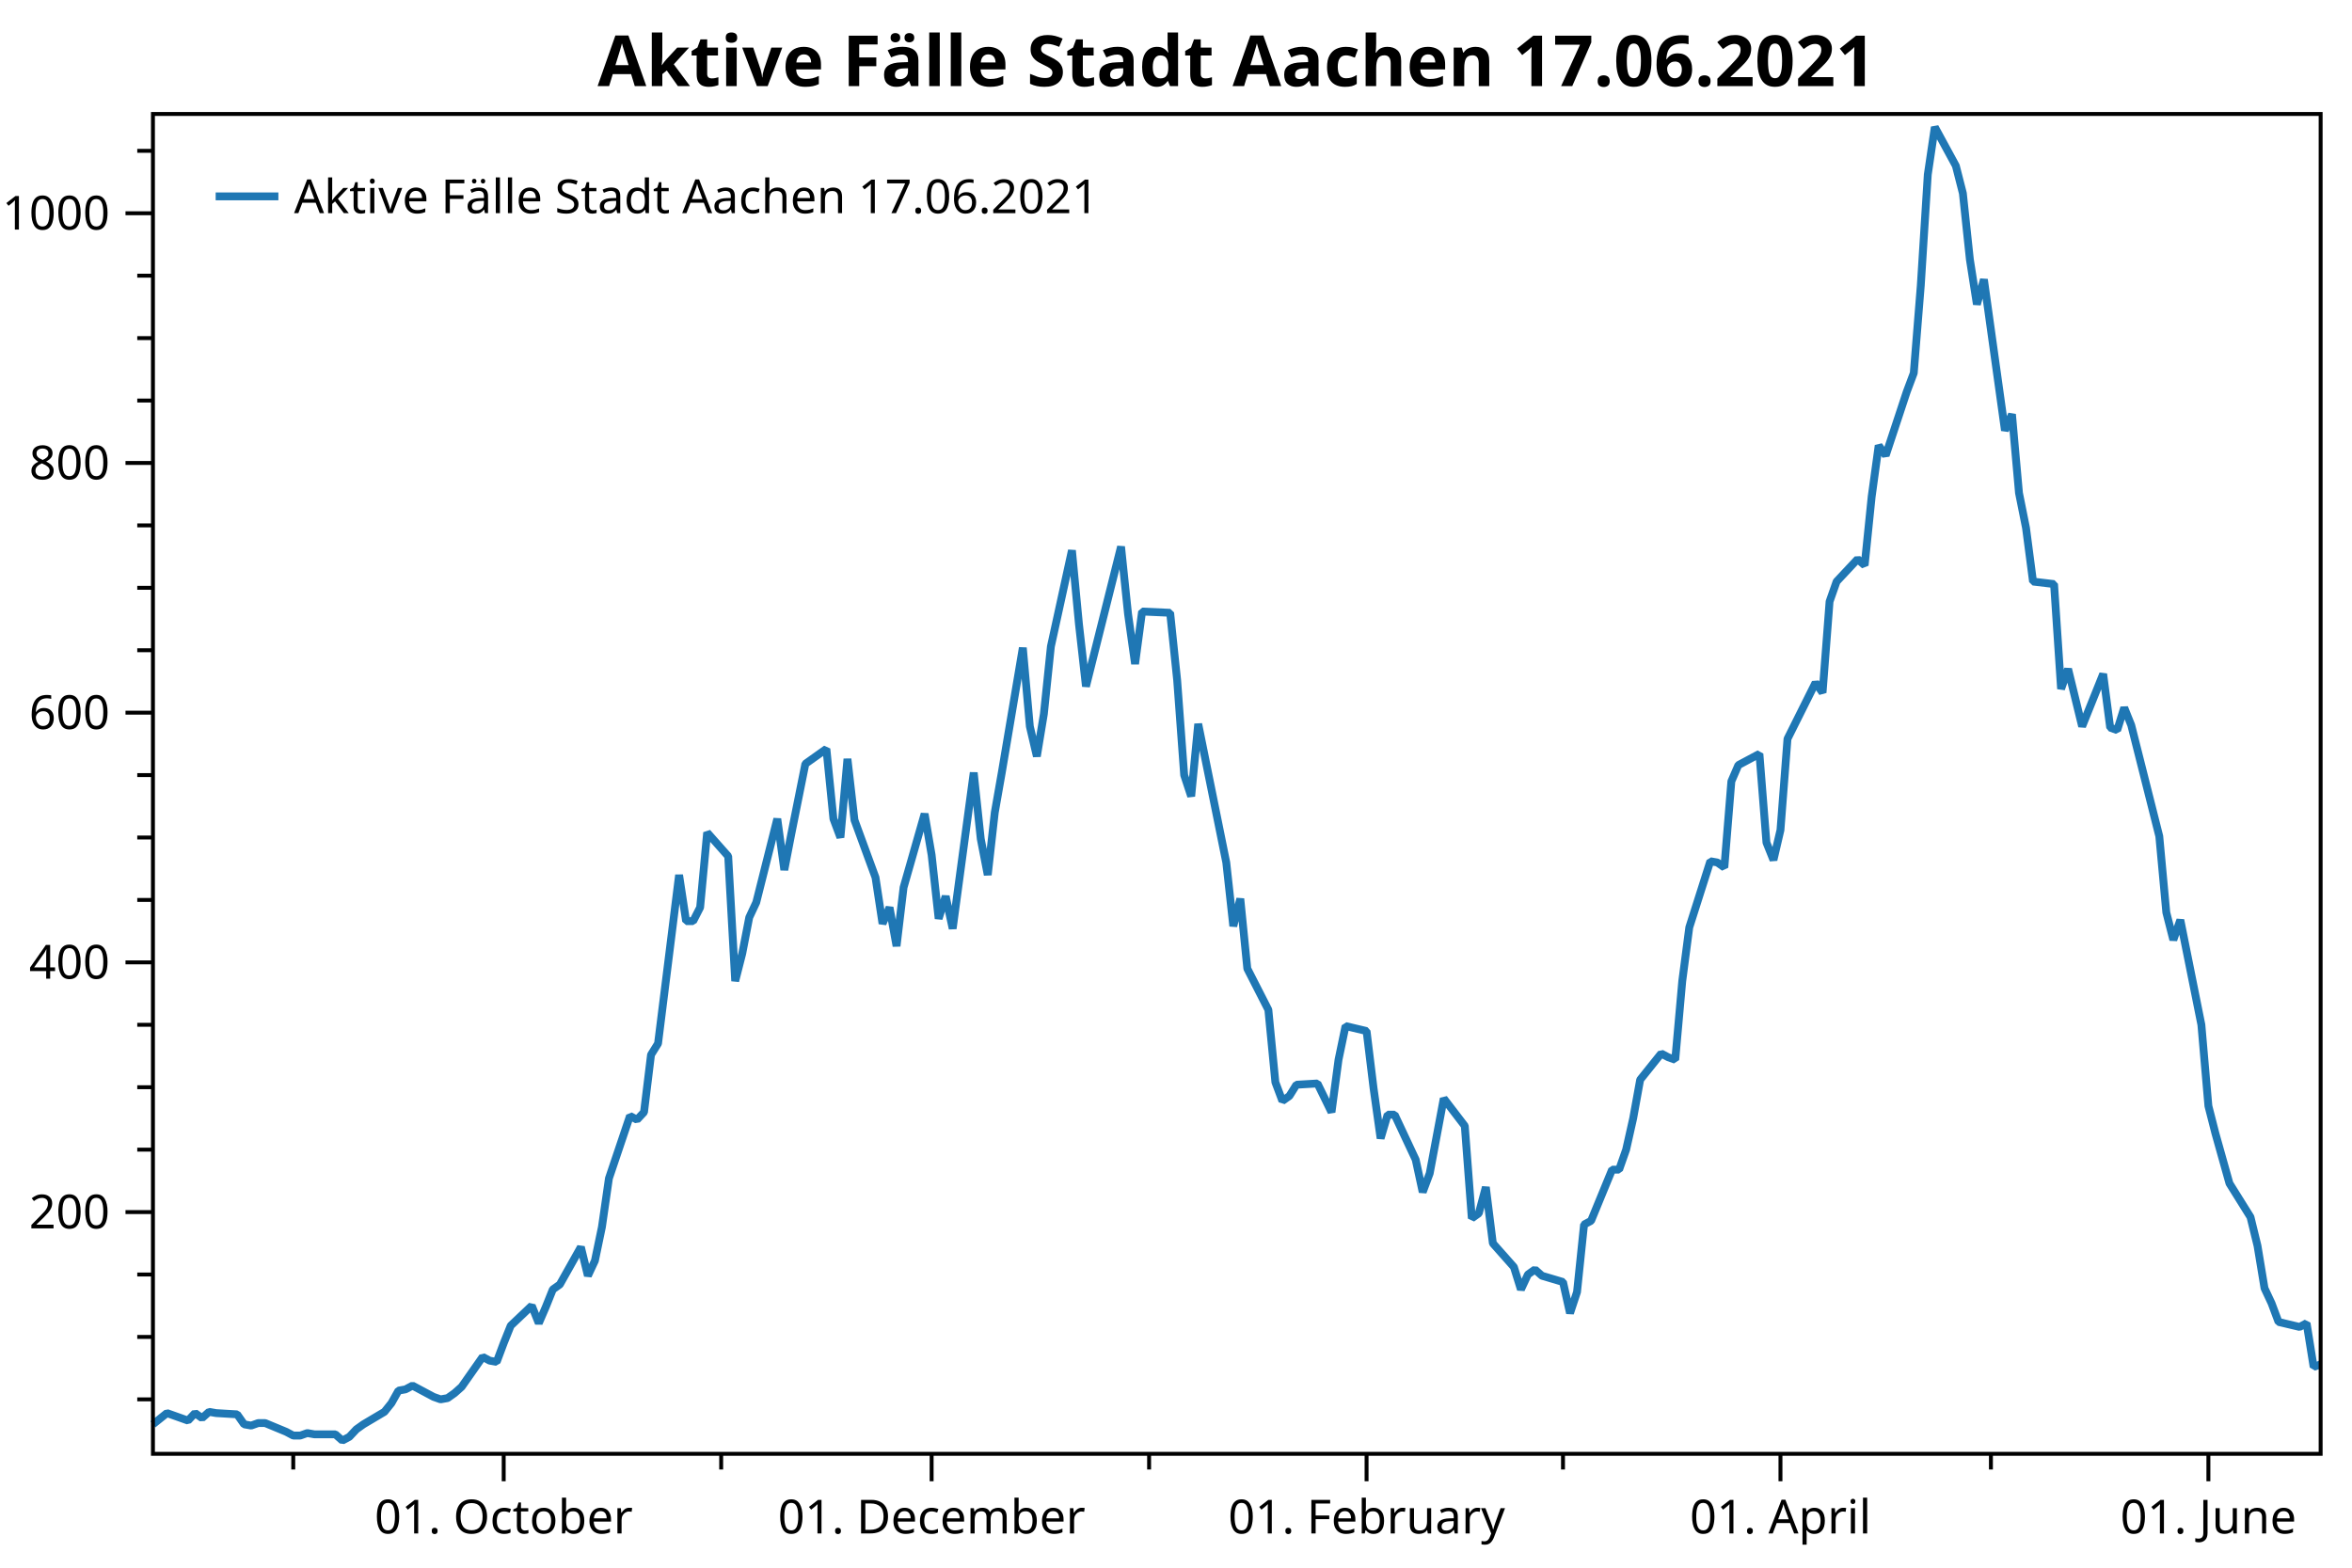
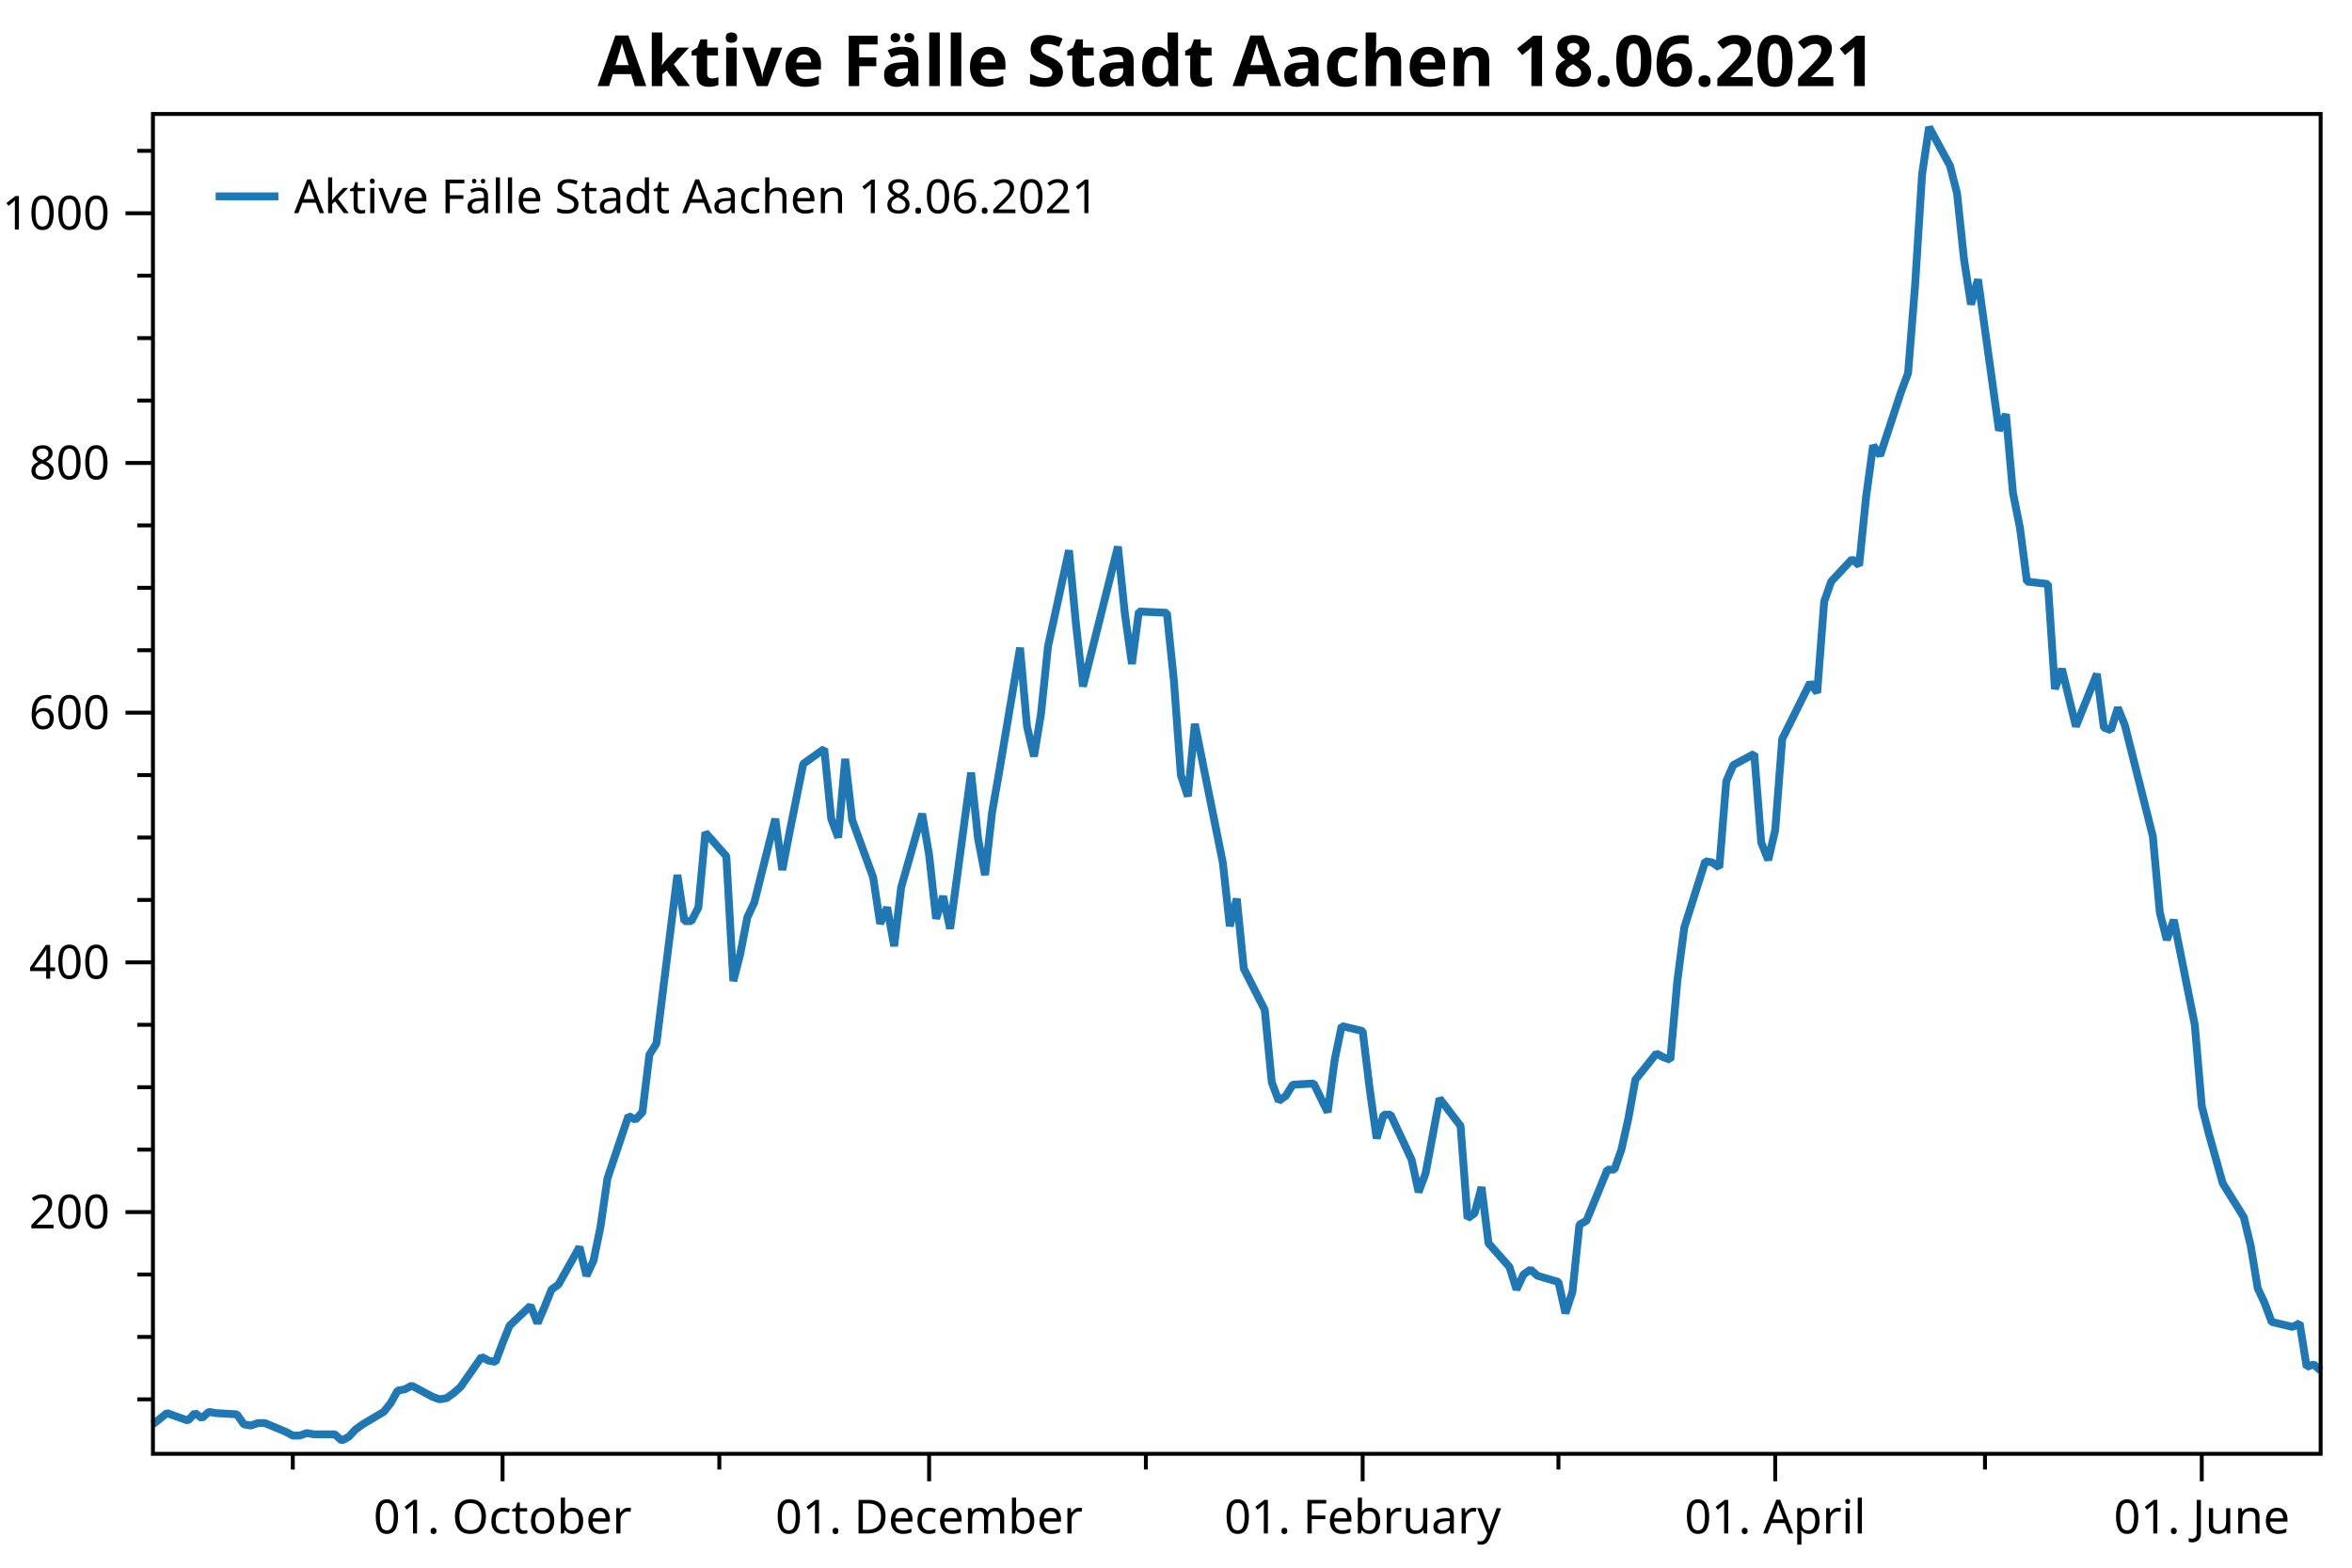
<svg xmlns="http://www.w3.org/2000/svg" width="600" height="400" version="1.1">
  <rect x="0" y="0" width="600" height="400" style="fill:rgb(255,255,255);stroke:none;" />
  <polyline points="39.016,357.05 35.016,357.05" style="fill:none;stroke:black;stroke-width:1" />
  <polyline points="39.016,341.121 35.016,341.121" style="fill:none;stroke:black;stroke-width:1" />
  <polyline points="39.016,325.193 35.016,325.193" style="fill:none;stroke:black;stroke-width:1" />
  <polyline points="39.016,293.336 35.016,293.336" style="fill:none;stroke:black;stroke-width:1" />
  <polyline points="39.016,277.408 35.016,277.408" style="fill:none;stroke:black;stroke-width:1" />
  <polyline points="39.016,261.48 35.016,261.48" style="fill:none;stroke:black;stroke-width:1" />
  <polyline points="39.016,229.623 35.016,229.623" style="fill:none;stroke:black;stroke-width:1" />
  <polyline points="39.016,213.695 35.016,213.695" style="fill:none;stroke:black;stroke-width:1" />
  <polyline points="39.016,197.767 35.016,197.767" style="fill:none;stroke:black;stroke-width:1" />
  <polyline points="39.016,165.91 35.016,165.91" style="fill:none;stroke:black;stroke-width:1" />
  <polyline points="39.016,149.982 35.016,149.982" style="fill:none;stroke:black;stroke-width:1" />
  <polyline points="39.016,134.053 35.016,134.053" style="fill:none;stroke:black;stroke-width:1" />
  <polyline points="39.016,102.197 35.016,102.197" style="fill:none;stroke:black;stroke-width:1" />
  <polyline points="39.016,86.269 35.016,86.269" style="fill:none;stroke:black;stroke-width:1" />
  <polyline points="39.016,70.34 35.016,70.34" style="fill:none;stroke:black;stroke-width:1" />
  <polyline points="39.016,38.484 35.016,38.484" style="fill:none;stroke:black;stroke-width:1" />
-   <polyline points="74.808,370.947 74.808,374.947" style="fill:none;stroke:black;stroke-width:1" />
-   <polyline points="183.973,370.947 183.973,374.947" style="fill:none;stroke:black;stroke-width:1" />
-   <polyline points="293.138,370.947 293.138,374.947" style="fill:none;stroke:black;stroke-width:1" />
-   <polyline points="398.724,370.947 398.724,374.947" style="fill:none;stroke:black;stroke-width:1" />
-   <polyline points="507.889,370.947 507.889,374.947" style="fill:none;stroke:black;stroke-width:1" />
+   <polyline points="74.692,370.947 74.692,374.947" style="fill:none;stroke:black;stroke-width:1" />
+   <polyline points="183.505,370.947 183.505,374.947" style="fill:none;stroke:black;stroke-width:1" />
+   <polyline points="292.318,370.947 292.318,374.947" style="fill:none;stroke:black;stroke-width:1" />
+   <polyline points="397.564,370.947 397.564,374.947" style="fill:none;stroke:black;stroke-width:1" />
+   <polyline points="506.377,370.947 506.377,374.947" style="fill:none;stroke:black;stroke-width:1" />
  <text dominant-baseline="middle" text-anchor="end" transform="translate(28.016,309.2646)" font-family="Segoe UI" font-size="12" font-weight="400" fill="black">200</text>
  <text dominant-baseline="middle" text-anchor="end" transform="translate(28.016,245.5514)" font-family="Segoe UI" font-size="12" font-weight="400" fill="black">400</text>
  <text dominant-baseline="middle" text-anchor="end" transform="translate(28.016,181.8382)" font-family="Segoe UI" font-size="12" font-weight="400" fill="black">600</text>
  <text dominant-baseline="middle" text-anchor="end" transform="translate(28.016,118.125)" font-family="Segoe UI" font-size="12" font-weight="400" fill="black">800</text>
  <text dominant-baseline="middle" text-anchor="end" transform="translate(28.016,54.4119)" font-family="Segoe UI" font-size="12" font-weight="400" fill="black">1000</text>
  <polyline points="39.016,309.265 32.016,309.265" style="fill:none;stroke:black;stroke-width:1" />
  <polyline points="39.016,245.551 32.016,245.551" style="fill:none;stroke:black;stroke-width:1" />
  <polyline points="39.016,181.838 32.016,181.838" style="fill:none;stroke:black;stroke-width:1" />
  <polyline points="39.016,118.125 32.016,118.125" style="fill:none;stroke:black;stroke-width:1" />
  <polyline points="39.016,54.412 32.016,54.412" style="fill:none;stroke:black;stroke-width:1" />
-   <text dominant-baseline="hanging" text-anchor="middle" transform="translate(128.4956,381.947)" font-family="Segoe UI" font-size="12" font-weight="400" fill="black">01. October</text>
-   <text dominant-baseline="hanging" text-anchor="middle" transform="translate(237.6607,381.947)" font-family="Segoe UI" font-size="12" font-weight="400" fill="black">01. December</text>
-   <text dominant-baseline="hanging" text-anchor="middle" transform="translate(348.6155,381.947)" font-family="Segoe UI" font-size="12" font-weight="400" fill="black">01. February</text>
-   <text dominant-baseline="hanging" text-anchor="middle" transform="translate(454.2014,381.947)" font-family="Segoe UI" font-size="12" font-weight="400" fill="black">01. April</text>
-   <text dominant-baseline="hanging" text-anchor="middle" transform="translate(563.3665,381.947)" font-family="Segoe UI" font-size="12" font-weight="400" fill="black">01. June</text>
-   <polyline points="128.496,370.947 128.496,377.947" style="fill:none;stroke:black;stroke-width:1" />
-   <polyline points="237.661,370.947 237.661,377.947" style="fill:none;stroke:black;stroke-width:1" />
-   <polyline points="348.615,370.947 348.615,377.947" style="fill:none;stroke:black;stroke-width:1" />
-   <polyline points="454.201,370.947 454.201,377.947" style="fill:none;stroke:black;stroke-width:1" />
-   <polyline points="563.366,370.947 563.366,377.947" style="fill:none;stroke:black;stroke-width:1" />
-   <polyline points="39.016,363.421 42.595,360.554 47.964,362.465 49.754,360.554 51.543,361.828 53.333,360.235 55.122,360.554 60.491,360.872 62.281,363.421 64.07,363.739 65.86,363.102 67.65,363.102 73.018,365.332 74.808,366.288 76.597,366.288 78.387,365.651 80.177,365.969 85.545,365.969 87.335,367.562 89.125,366.606 90.914,364.695 92.704,363.421 98.073,360.235 99.862,358.005 101.652,354.82 103.441,354.501 105.231,353.545 110.6,356.412 112.389,357.05 114.179,356.731 115.969,355.457 117.758,353.864 123.127,346.218 124.916,347.174 126.706,347.493 128.496,342.714 130.285,338.254 135.654,333.157 137.444,337.617 139.233,333.476 141.023,329.016 142.812,327.741 148.181,318.185 149.971,325.512 151.76,321.689 153.55,313.087 155.339,300.663 160.708,284.735 162.498,285.691 164.287,283.779 166.077,269.125 167.867,266.258 173.235,223.252 175.025,235.039 176.815,235.039 178.604,231.535 180.394,212.421 185.763,218.473 187.552,250.33 189.342,243.321 191.131,234.083 192.921,230.26 198.29,208.916 200.079,221.977 201.869,212.739 205.448,194.899 210.817,191.077 212.606,208.916 214.396,213.695 216.186,193.625 217.975,209.235 223.344,223.889 225.134,235.676 226.923,231.535 228.713,241.41 230.502,226.438 235.871,207.642 237.661,218.155 239.45,234.402 241.24,228.667 243.03,236.95 248.398,197.129 250.188,214.013 251.977,223.252 253.767,207.323 255.557,197.129 260.925,165.273 262.715,185.343 264.505,192.988 266.294,182.157 268.084,164.954 273.453,140.425 275.242,159.22 277.032,175.148 285.98,139.469 287.769,156.672 289.559,169.414 291.349,156.034 298.507,156.353 300.296,173.555 302.086,197.767 303.876,203.182 305.665,184.705 312.824,220.066 314.613,236.313 316.403,229.305 318.192,247.144 323.561,257.657 325.351,276.134 327.14,280.912 328.93,279.638 330.719,276.771 336.088,276.452 339.668,283.779 341.457,270.4 343.247,261.798 348.615,263.072 350.405,277.727 352.195,290.469 353.984,284.416 355.774,284.416 361.143,295.885 362.932,304.168 364.722,299.389 366.511,289.832 368.301,280.275 373.67,287.284 375.459,310.857 377.249,309.583 379.038,302.893 380.828,317.229 386.197,323.281 387.986,329.016 389.776,325.193 391.566,323.919 393.355,325.512 398.724,327.104 400.514,335.068 402.303,329.653 404.093,312.45 405.882,311.495 411.251,298.433 413.041,298.433 414.83,293.336 416.62,285.372 418.41,275.497 423.778,268.807 425.568,269.762 427.358,270.4 429.147,250.33 430.937,236.632 436.305,219.748 438.095,220.066 439.885,221.34 441.674,199.359 443.464,195.218 448.833,192.351 450.622,214.969 452.412,219.429 454.201,211.783 455.991,188.528 463.149,174.193 464.939,176.741 466.728,153.486 468.518,148.389 473.887,142.655 475.676,144.248 477.466,126.726 479.256,113.665 481.045,116.214 486.414,99.967 488.204,95.188 489.993,72.889 491.783,44.536 493.572,32.431 498.941,42.306 500.731,49.315 502.52,66.199 504.31,77.667 506.1,71.296 511.468,109.842 513.258,105.701 515.048,125.771 516.837,134.69 518.627,148.389 523.995,149.026 525.785,175.786 527.575,170.688 531.154,185.343 536.523,171.963 538.312,185.661 540.102,186.298 541.891,180.564 543.681,185.024 550.839,213.376 552.629,232.809 554.419,239.817 556.208,234.72 561.577,261.48 563.366,282.187 565.156,289.195 568.735,301.938 574.104,310.539 575.894,317.866 577.683,328.697 579.473,332.52 581.262,337.298 586.631,338.573 588.421,337.617 590.21,348.767 592,348.13" style="fill:none;stroke:rgb(31,119,180);stroke-width:2;stroke-linejoin:bevel" />
-   <text dominant-baseline="hanging" text-anchor="middle" transform="translate(315.508,8)" font-family="Segoe UI" font-size="18" font-weight="700" fill="black">Aktive Fälle Stadt Aachen 17.06.2021</text>
+   <text dominant-baseline="hanging" text-anchor="middle" transform="translate(128.207,381.947)" font-family="Segoe UI" font-size="12" font-weight="400" fill="black">01. October</text>
+   <text dominant-baseline="hanging" text-anchor="middle" transform="translate(237.0199,381.947)" font-family="Segoe UI" font-size="12" font-weight="400" fill="black">01. December</text>
+   <text dominant-baseline="hanging" text-anchor="middle" transform="translate(347.6167,381.947)" font-family="Segoe UI" font-size="12" font-weight="400" fill="black">01. February</text>
+   <text dominant-baseline="hanging" text-anchor="middle" transform="translate(452.8621,381.947)" font-family="Segoe UI" font-size="12" font-weight="400" fill="black">01. April</text>
+   <text dominant-baseline="hanging" text-anchor="middle" transform="translate(561.6751,381.947)" font-family="Segoe UI" font-size="12" font-weight="400" fill="black">01. June</text>
+   <polyline points="128.207,370.947 128.207,377.947" style="fill:none;stroke:black;stroke-width:1" />
+   <polyline points="237.02,370.947 237.02,377.947" style="fill:none;stroke:black;stroke-width:1" />
+   <polyline points="347.617,370.947 347.617,377.947" style="fill:none;stroke:black;stroke-width:1" />
+   <polyline points="452.862,370.947 452.862,377.947" style="fill:none;stroke:black;stroke-width:1" />
+   <polyline points="561.675,370.947 561.675,377.947" style="fill:none;stroke:black;stroke-width:1" />
+   <polyline points="39.016,363.421 42.584,360.554 47.935,362.465 49.719,360.554 51.503,361.828 53.287,360.235 55.07,360.554 60.422,360.872 62.206,363.421 63.989,363.739 65.773,363.102 67.557,363.102 72.909,365.332 74.692,366.288 76.476,366.288 78.26,365.651 80.044,365.969 85.395,365.969 87.179,367.562 88.963,366.606 90.747,364.695 92.531,363.421 97.882,360.235 99.666,358.005 101.45,354.82 103.234,354.501 105.017,353.545 110.369,356.412 112.153,357.05 113.936,356.731 115.72,355.457 117.504,353.864 122.856,346.218 124.639,347.174 126.423,347.493 128.207,342.714 129.991,338.254 135.342,333.157 137.126,337.617 138.91,333.476 140.694,329.016 142.477,327.741 147.829,318.185 149.613,325.512 151.397,321.689 153.18,313.087 154.964,300.663 160.316,284.735 162.1,285.691 163.883,283.779 165.667,269.125 167.451,266.258 172.803,223.252 174.586,235.039 176.37,235.039 178.154,231.535 179.938,212.421 185.289,218.473 187.073,250.33 188.857,243.321 190.641,234.083 192.424,230.26 197.776,208.916 199.56,221.977 201.344,212.739 204.911,194.899 210.263,191.077 212.047,208.916 213.83,213.695 215.614,193.625 217.398,209.235 222.749,223.889 224.533,235.676 226.317,231.535 228.101,241.41 229.885,226.438 235.236,207.642 237.02,218.155 238.804,234.402 240.588,228.667 242.371,236.95 247.723,197.129 249.507,214.013 251.291,223.252 253.074,207.323 254.858,197.129 260.21,165.273 261.993,185.343 263.777,192.988 265.561,182.157 267.345,164.954 272.696,140.425 274.48,159.22 276.264,175.148 285.183,139.469 286.967,156.672 288.751,169.414 290.534,156.034 297.67,156.353 299.454,173.555 301.237,197.767 303.021,203.182 304.805,184.705 311.94,220.066 313.724,236.313 315.508,229.305 317.292,247.144 322.643,257.657 324.427,276.134 326.211,280.912 327.995,279.638 329.779,276.771 335.13,276.452 338.698,283.779 340.481,270.4 342.265,261.798 347.617,263.072 349.401,277.727 351.184,290.469 352.968,284.416 354.752,284.416 360.103,295.885 361.887,304.168 363.671,299.389 365.455,289.832 367.239,280.275 372.59,287.284 374.374,310.857 376.158,309.583 377.942,302.893 379.726,317.229 385.077,323.281 386.861,329.016 388.645,325.193 390.428,323.919 392.212,325.512 397.564,327.104 399.348,335.068 401.131,329.653 402.915,312.45 404.699,311.495 410.05,298.433 411.834,298.433 413.618,293.336 415.402,285.372 417.186,275.497 422.537,268.807 424.321,269.762 426.105,270.4 427.889,250.33 429.672,236.632 435.024,219.748 436.808,220.066 438.591,221.34 440.375,199.359 442.159,195.218 447.511,192.351 449.295,214.969 451.078,219.429 452.862,211.783 454.646,188.528 461.781,174.193 463.565,176.741 465.349,153.486 467.133,148.389 472.484,142.655 474.268,144.248 476.052,126.726 477.836,113.665 479.619,116.214 484.971,99.967 486.755,95.188 488.538,72.889 490.322,44.536 492.106,32.431 497.458,42.306 499.241,49.315 501.025,66.199 502.809,77.667 504.593,71.296 509.944,109.842 511.728,105.701 513.512,125.771 515.296,134.69 517.08,148.389 522.431,149.026 524.215,175.786 525.999,170.688 529.566,185.343 534.918,171.963 536.702,185.661 538.485,186.298 540.269,180.564 542.053,185.024 549.188,213.376 550.972,232.809 552.756,239.817 554.54,234.72 559.891,261.48 561.675,282.187 563.459,289.195 567.027,301.938 572.378,310.539 574.162,317.866 575.946,328.697 577.729,332.52 579.513,337.298 584.865,338.573 586.649,337.617 588.432,348.767 590.216,348.13 592,349.723" style="fill:none;stroke:rgb(31,119,180);stroke-width:2;stroke-linejoin:bevel" />
+   <text dominant-baseline="hanging" text-anchor="middle" transform="translate(315.508,8)" font-family="Segoe UI" font-size="18" font-weight="700" fill="black">Aktive Fälle Stadt Aachen 18.06.2021</text>
  <polygon points="39.016,29.079 592,29.079 592,370.947 39.016,370.947" style="fill:none;stroke:black;stroke-width:1" />
  <polygon points="47.016,37.08 233.487,37.08 233.487,63.133 47.016,63.133" style="fill:none;stroke:none;" />
-   <text dominant-baseline="hanging" text-anchor="start" transform="translate(75.016,45.0795)" font-family="Segoe UI" font-size="12" font-weight="400" fill="black">Aktive Fälle Stadt Aachen 17.06.2021</text>
+   <text dominant-baseline="hanging" text-anchor="start" transform="translate(75.016,45.0795)" font-family="Segoe UI" font-size="12" font-weight="400" fill="black">Aktive Fälle Stadt Aachen 18.06.2021</text>
  <polyline points="55.016,50.106 71.016,50.106" style="fill:none;stroke:rgb(31,119,180);stroke-width:2" />
</svg>
